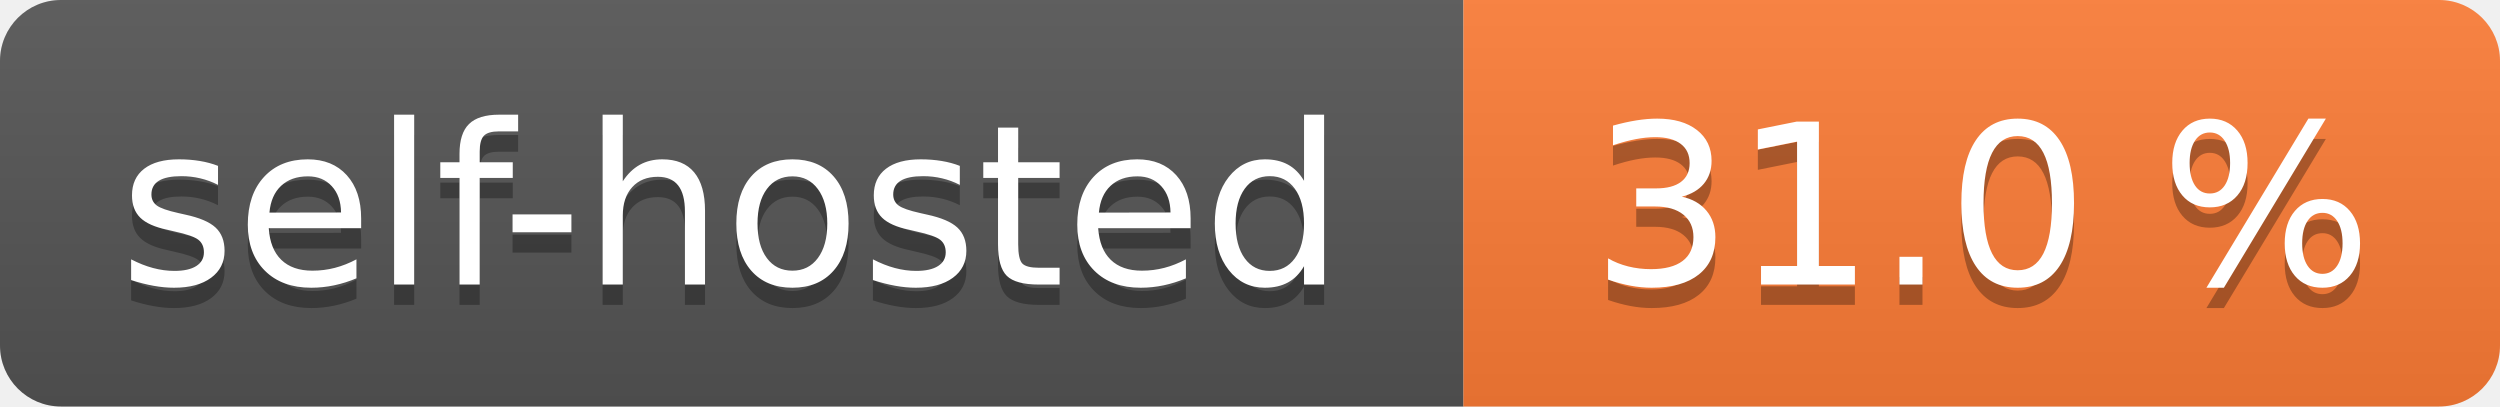
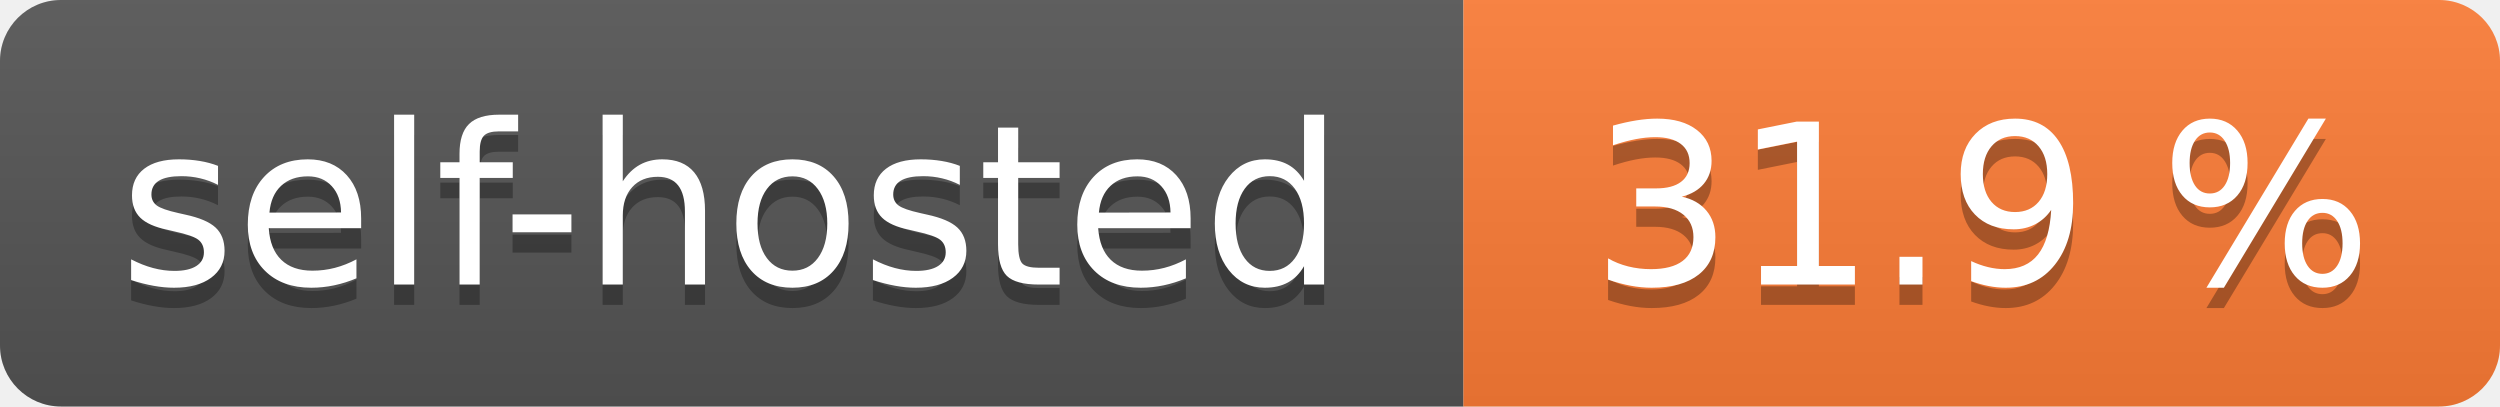
- <svg xmlns="http://www.w3.org/2000/svg" width="123" height="20" role="img" aria-label="self-hosted: 31.0 %">
+ <svg xmlns="http://www.w3.org/2000/svg" width="123" height="20" role="img" aria-label="self-hosted: 31.9 %">
  <linearGradient id="s" x2="0" y2="100%">
    <stop offset="0" stop-color="#bbb" stop-opacity=".1" />
    <stop offset="1" stop-opacity=".1" />
  </linearGradient>
  <clipPath id="r">
    <rect width="123" height="20" rx="3" fill="#fff" />
  </clipPath>
  <g clip-path="url(#r)">
    <rect width="72" height="20" fill="#555" />
    <rect x="72" width="51" height="20" fill="#fe7d37" />
    <rect width="123" height="20" fill="url(#s)" />
  </g>
  <g fill="#fff" text-anchor="middle" font-family="Verdana,Geneva,DejaVu Sans,sans-serif" text-rendering="geometricPrecision" font-size="110">
    <text aria-hidden="true" x="360.0" transform="scale(.1)" textLength="620" y="150" fill="#010101" fill-opacity=".3">self-hosted</text>
    <text x="360.0" transform="scale(.1)" textLength="620" y="140" fill="#fff">self-hosted</text>
-     <text aria-hidden="true" x="975.0" transform="scale(.1)" textLength="410" y="150" fill="#010101" fill-opacity=".3">31.0 %</text>
-     <text x="975.0" transform="scale(.1)" textLength="410" y="140" fill="#fff">31.0 %</text>
+     <text aria-hidden="true" x="975.0" transform="scale(.1)" textLength="410" y="150" fill="#010101" fill-opacity=".3">31.9 %</text>
+     <text x="975.0" transform="scale(.1)" textLength="410" y="140" fill="#fff">31.9 %</text>
  </g>
</svg>
